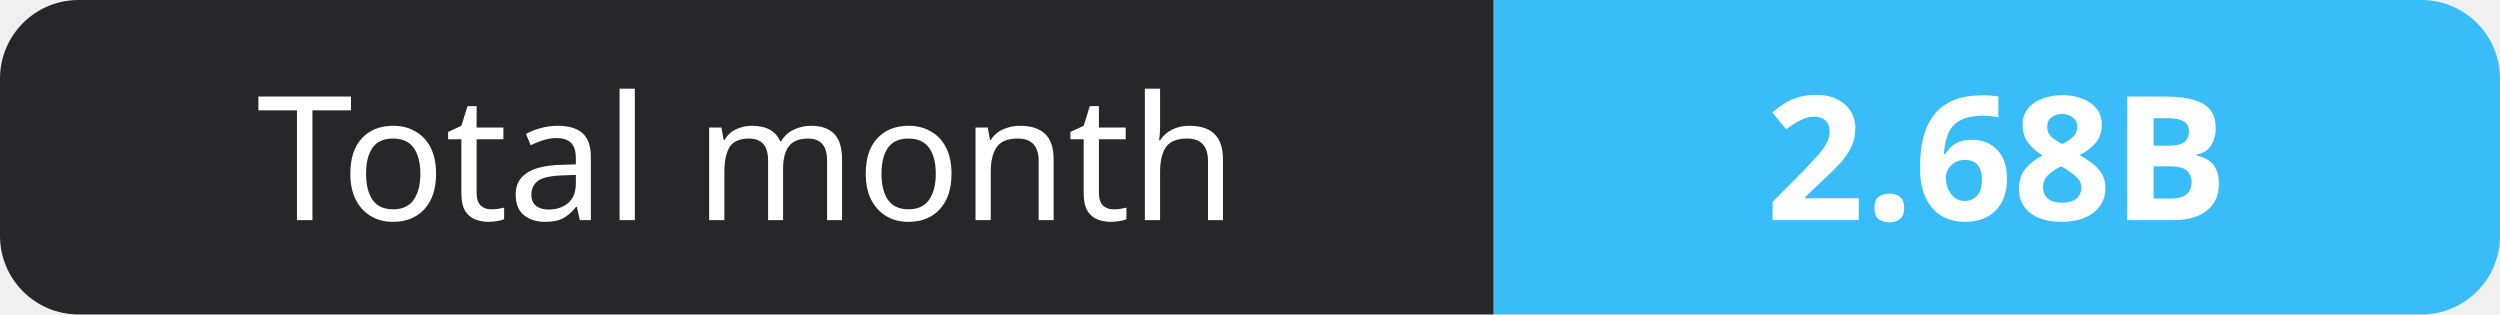
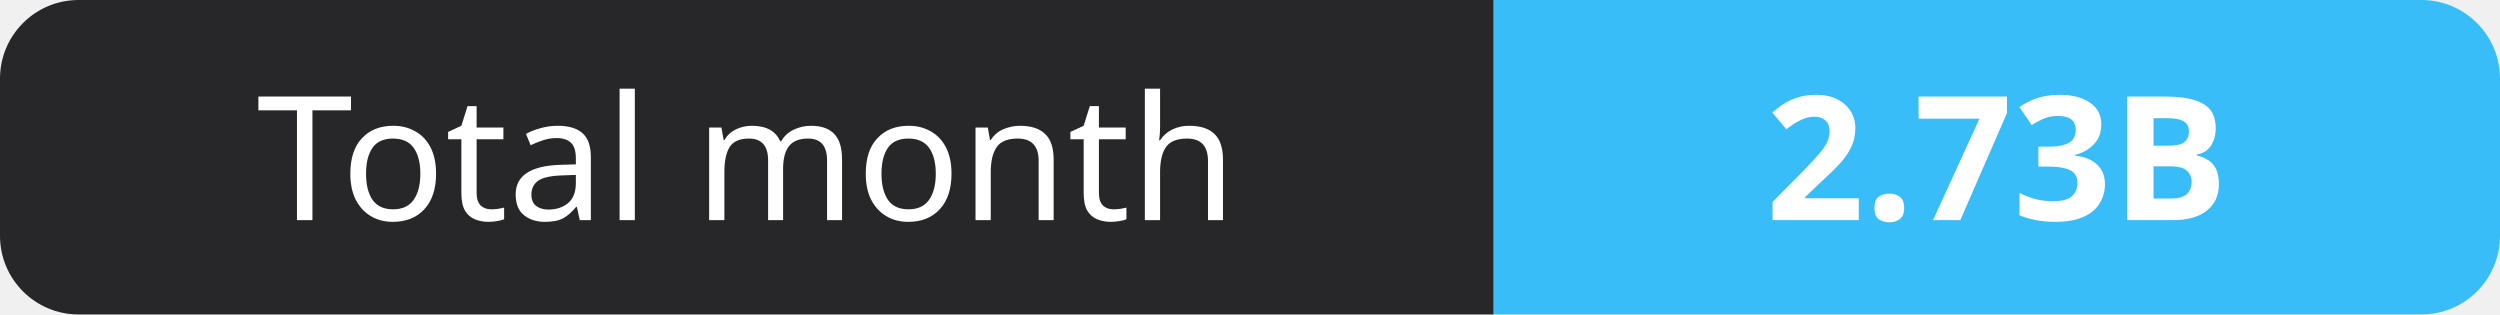
- <svg xmlns="http://www.w3.org/2000/svg" width="159" height="20" role="img" aria-label="Total month: 2.68B">
+ <svg xmlns="http://www.w3.org/2000/svg" width="159" height="20" role="img" aria-label="Total month: 2.73B">
  <clipPath id="r">
    <rect width="159" height="20" rx="5" fill="#fff" />
  </clipPath>
  <g clip-path="url(#r)">
    <rect width="95" height="20" fill="#27272a" />
    <rect x="95" width="64" height="20" fill="#38bdf8" />
  </g>
  <g fill="#fff" text-anchor="middle" font-family="Verdana,Geneva,sans-serif" font-size="11">
    <text x="47.5" y="14">Total month</text>
-     <text x="127.0" y="14" font-weight="700">2.68B</text>
+     <text x="127.0" y="14" font-weight="700">2.73B</text>
  </g>
</svg>
